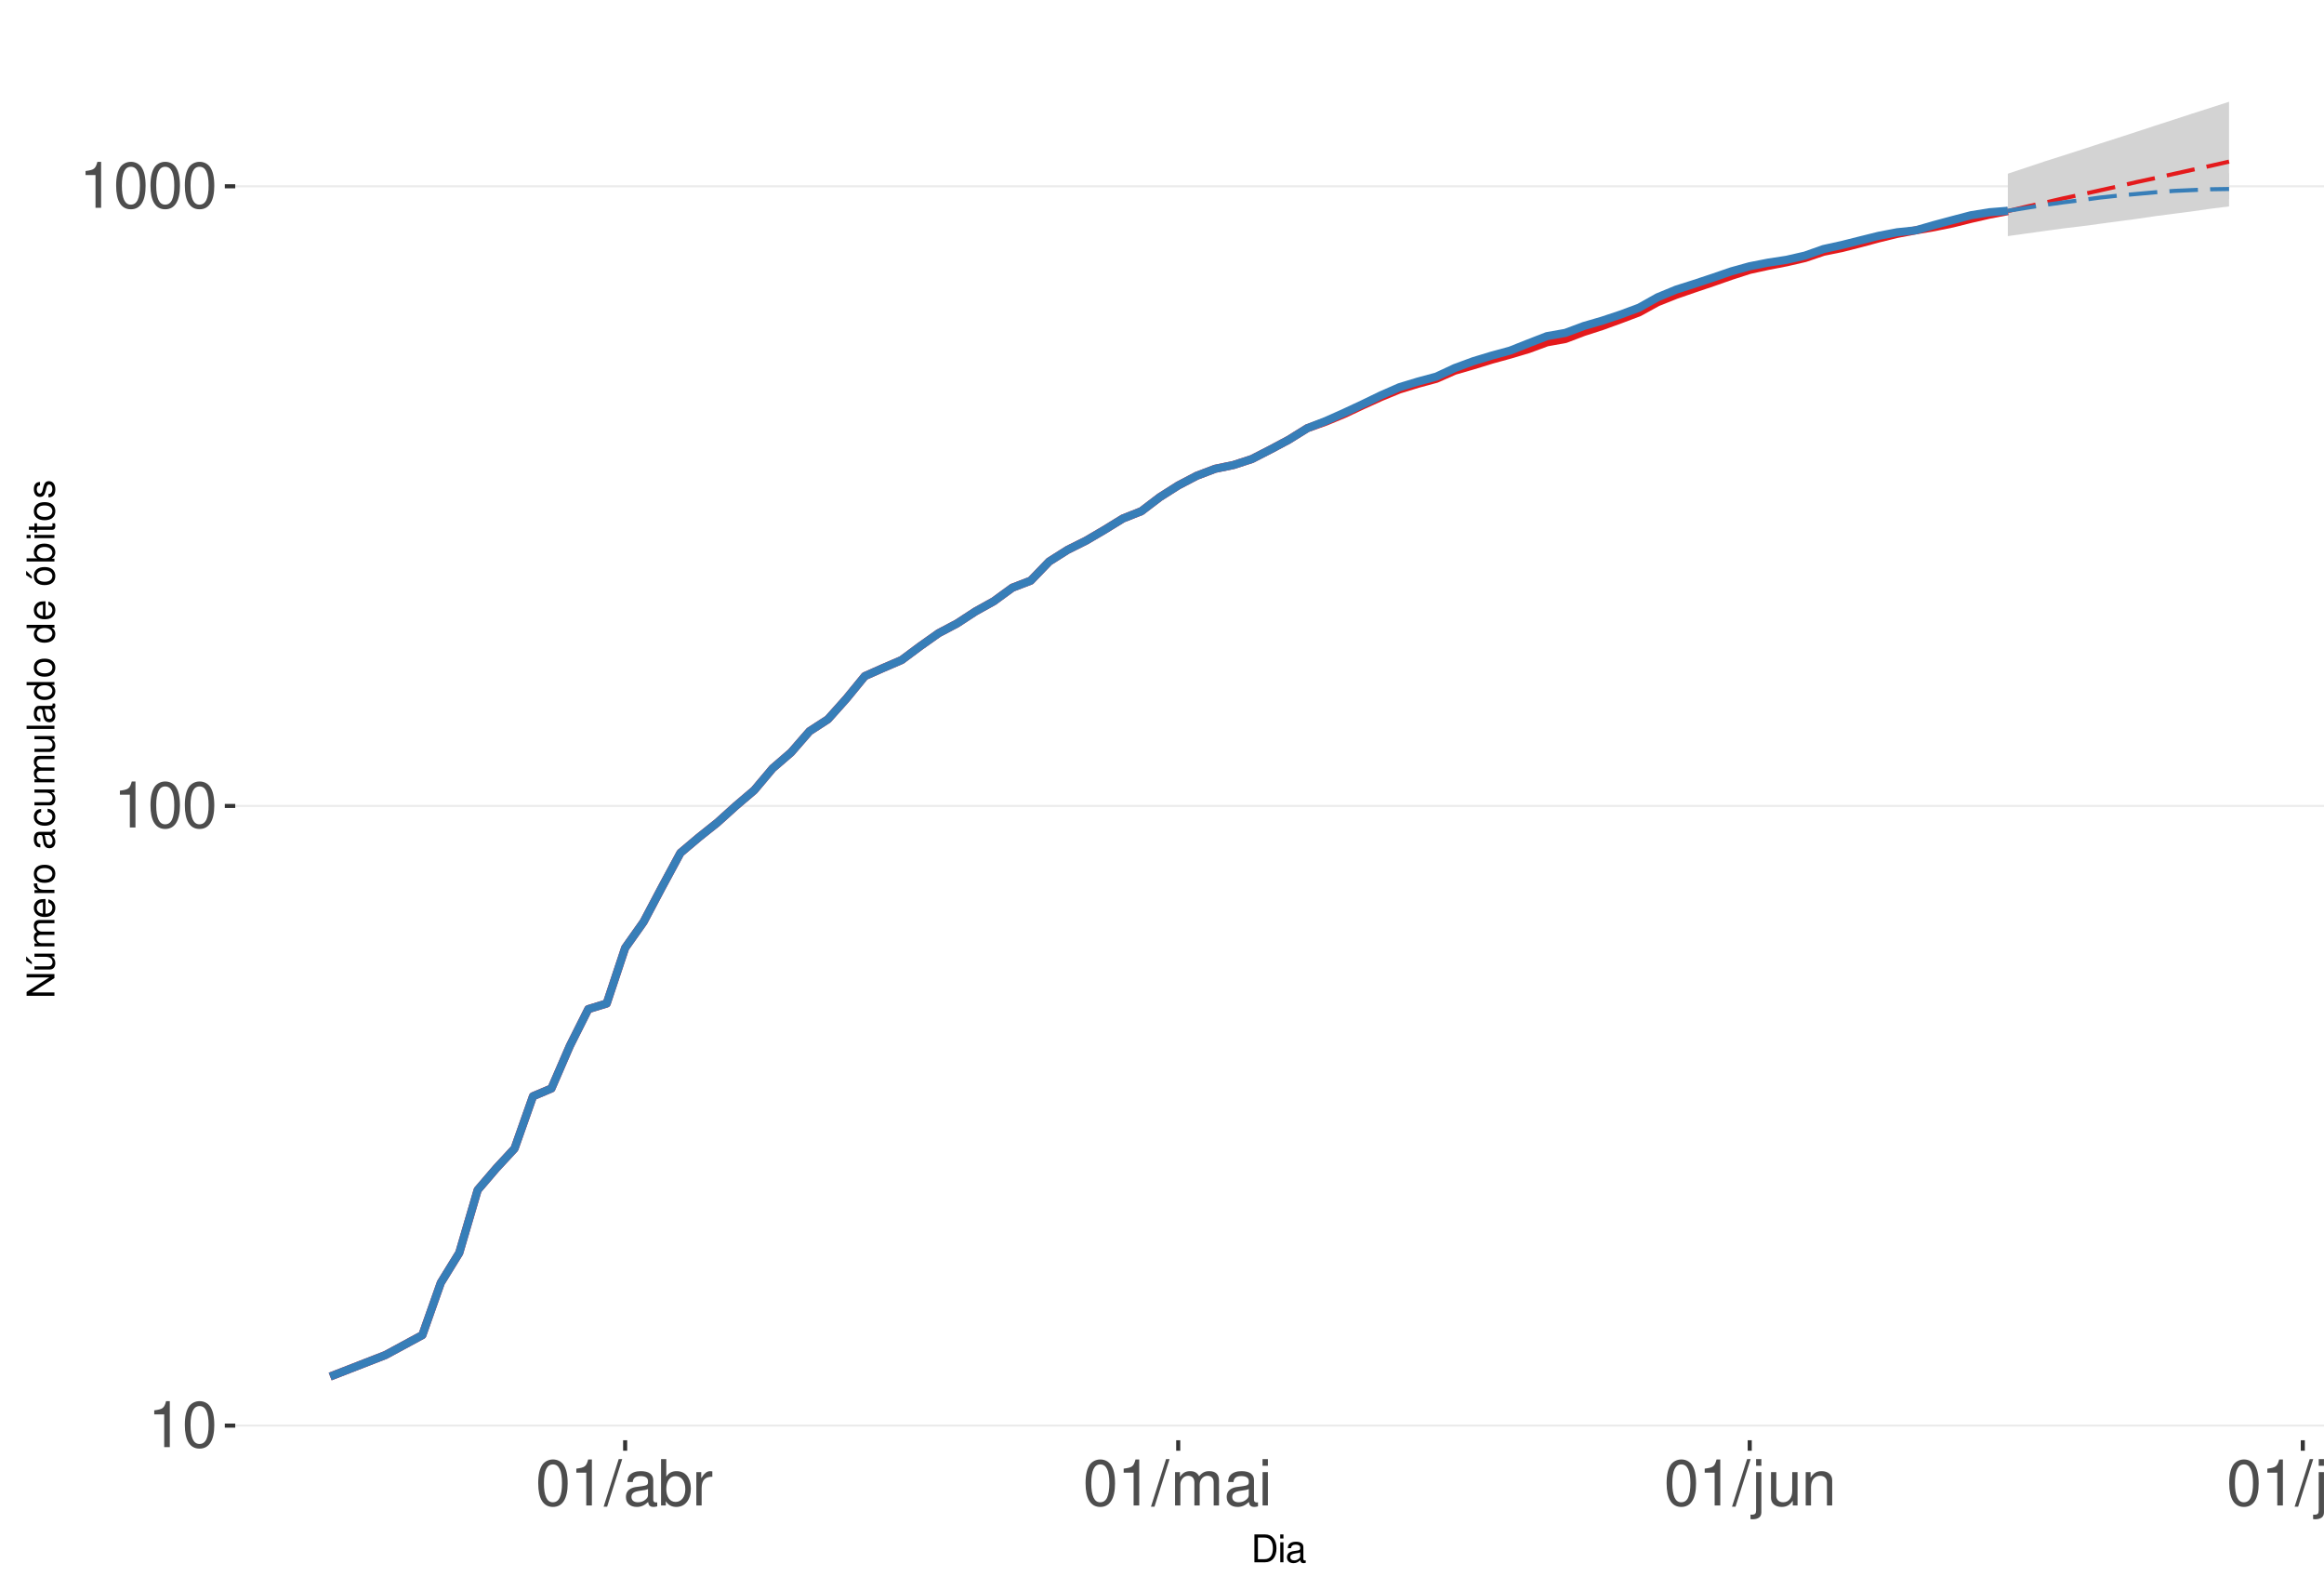
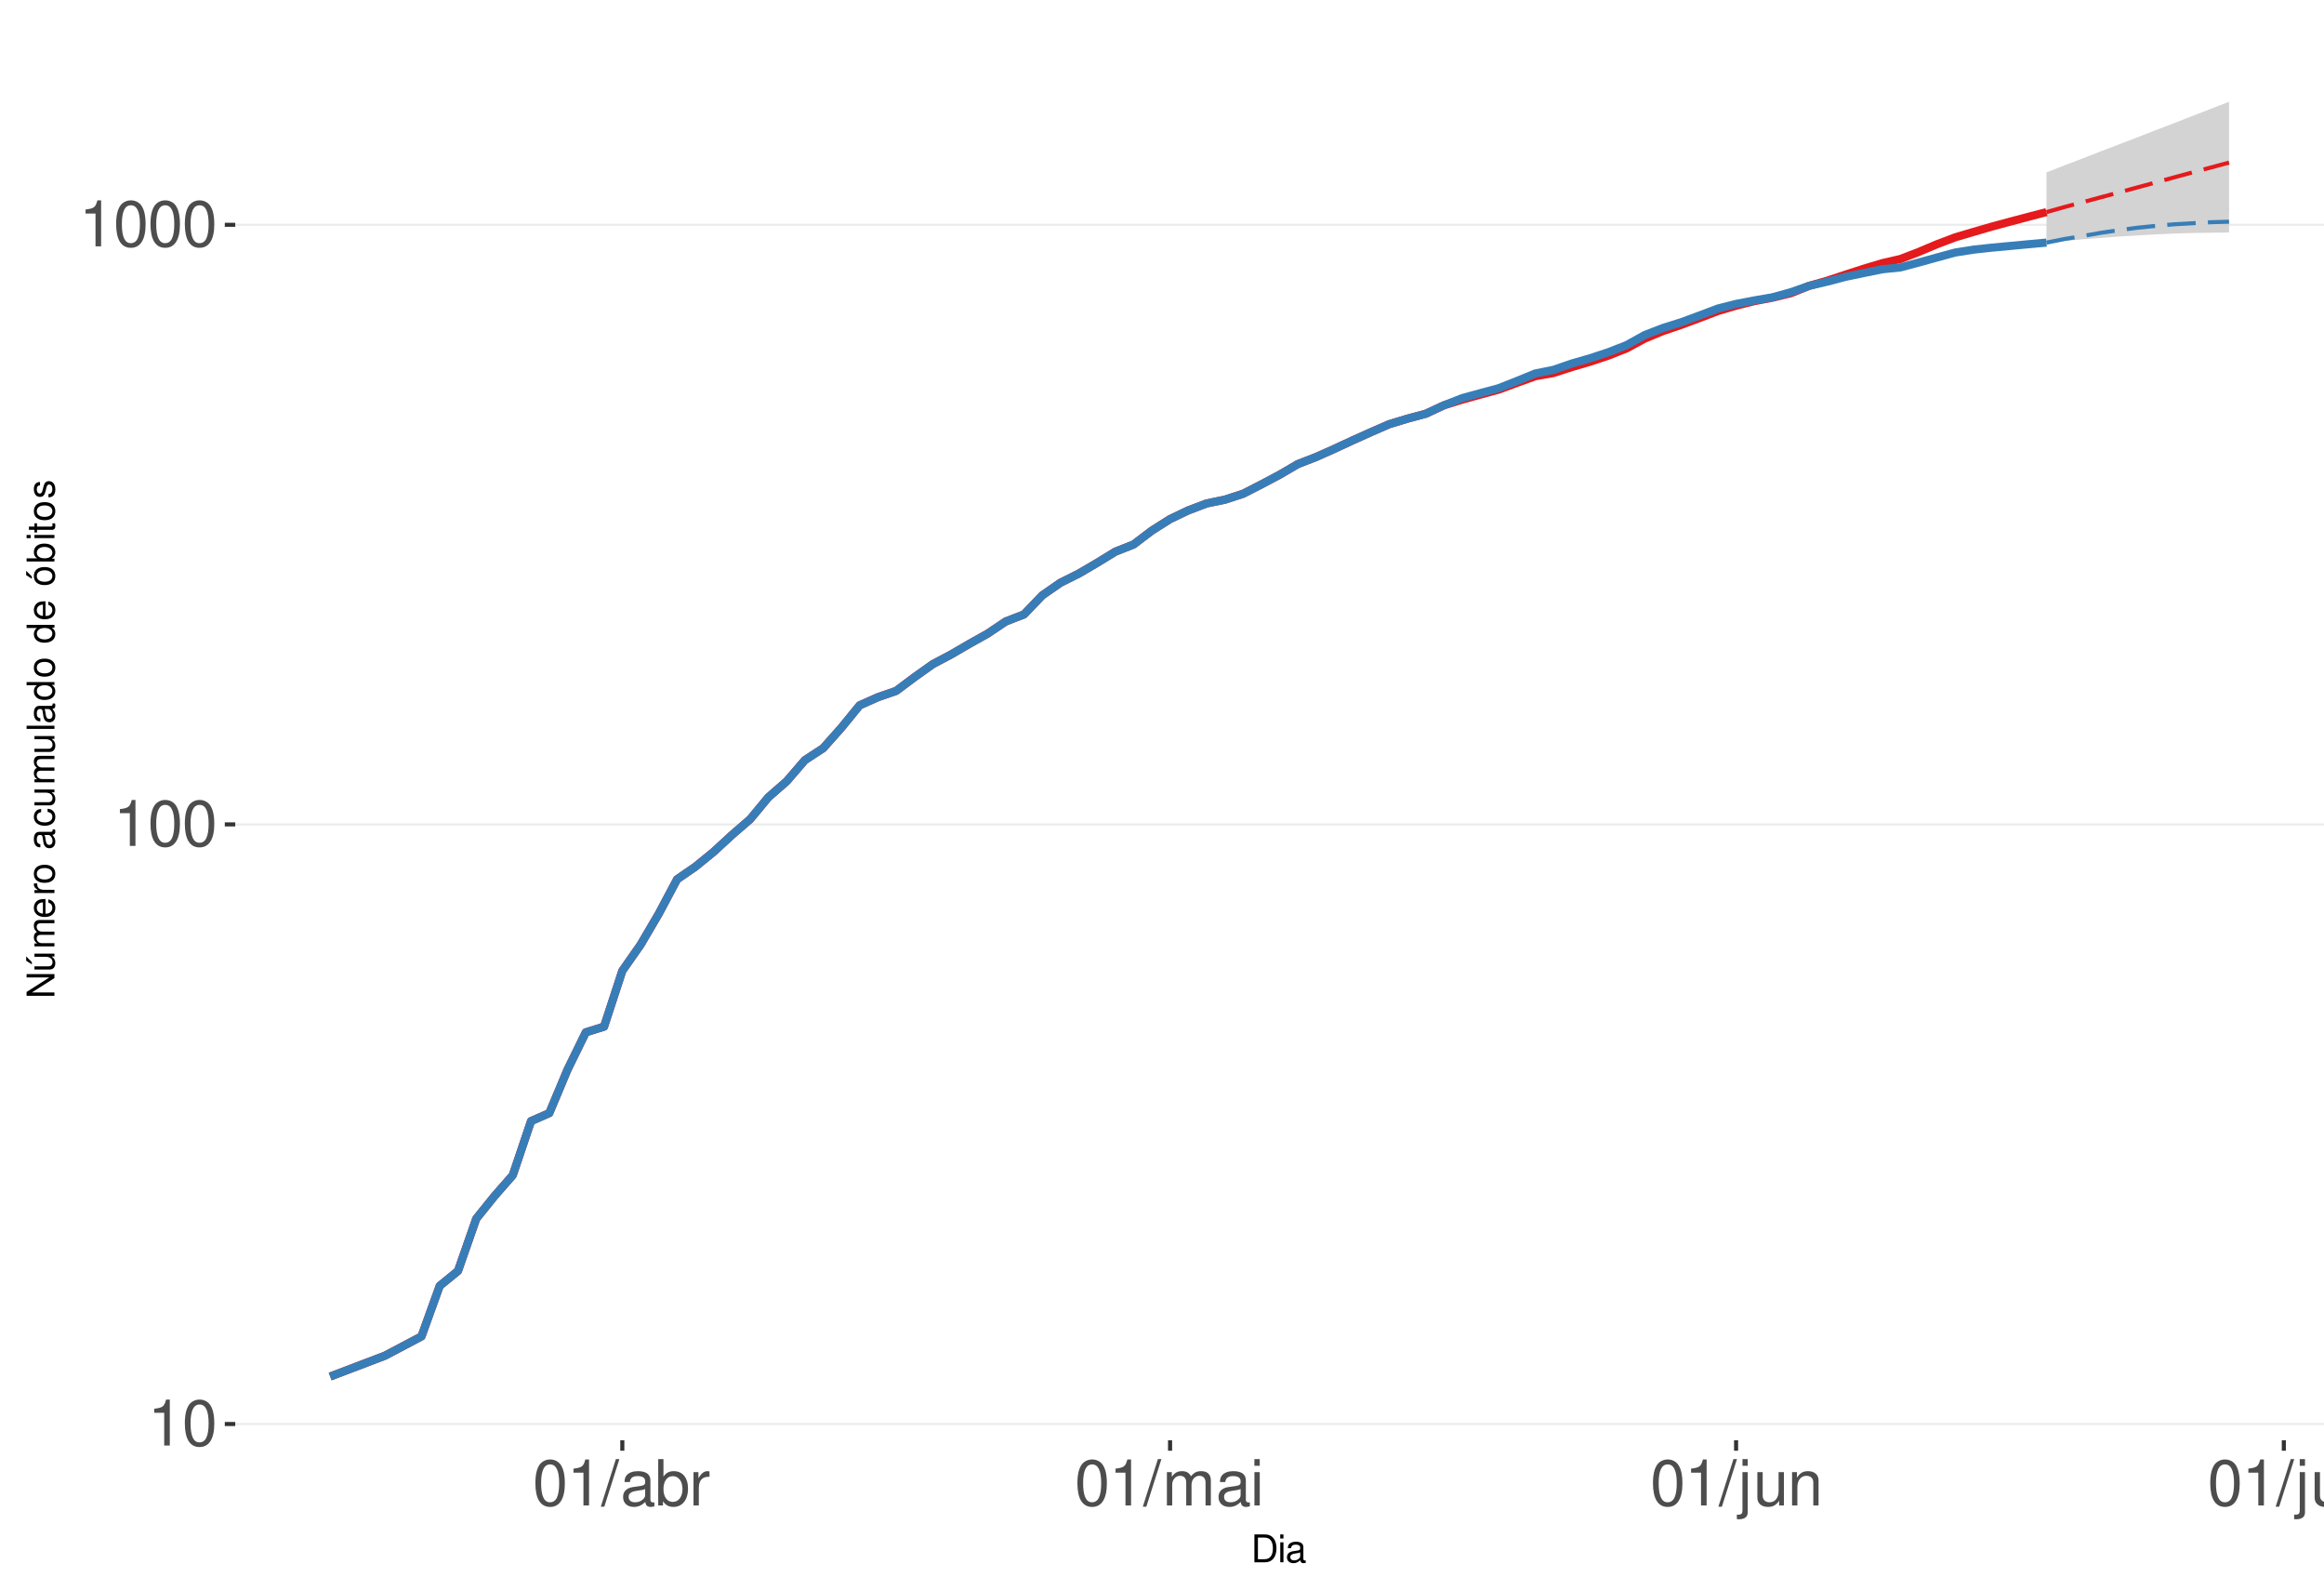
<svg xmlns="http://www.w3.org/2000/svg" xmlns:xlink="http://www.w3.org/1999/xlink" width="609pt" height="413pt" viewBox="0 0 609 413" version="1.1">
  <defs>
    <g>
      <symbol overflow="visible" id="glyph0-0">
        <path style="stroke:none;" d="" />
      </symbol>
      <symbol overflow="visible" id="glyph0-1">
        <path style="stroke:none;" d="M 4.312 -8.578 L 4.312 0 L 5.781 0 L 5.781 -12.047 L 4.812 -12.047 C 4.297 -10.188 3.969 -9.938 1.703 -9.641 L 1.703 -8.578 Z M 4.312 -8.578 " />
      </symbol>
      <symbol overflow="visible" id="glyph0-2">
        <path style="stroke:none;" d="M 4.578 -12.047 C 3.484 -12.047 2.484 -11.547 1.859 -10.734 C 1.094 -9.656 0.719 -8.062 0.719 -5.828 C 0.719 -1.766 2.047 0.391 4.578 0.391 C 7.078 0.391 8.438 -1.766 8.438 -5.734 C 8.438 -8.062 8.078 -9.625 7.297 -10.734 C 6.672 -11.562 5.703 -12.047 4.578 -12.047 Z M 4.578 -10.75 C 6.156 -10.75 6.953 -9.125 6.953 -5.859 C 6.953 -2.438 6.172 -0.828 4.547 -0.828 C 3 -0.828 2.219 -2.5 2.219 -5.812 C 2.219 -9.125 3 -10.75 4.578 -10.75 Z M 4.578 -10.75 " />
      </symbol>
      <symbol overflow="visible" id="glyph0-3">
        <path style="stroke:none;" d="M 3.812 -12.141 L -0.141 0.328 L 0.781 0.328 L 4.734 -12.141 Z M 3.812 -12.141 " />
      </symbol>
      <symbol overflow="visible" id="glyph0-4">
        <path style="stroke:none;" d="M 8.906 -0.812 C 8.766 -0.781 8.688 -0.781 8.609 -0.781 C 8.125 -0.781 7.859 -1.031 7.859 -1.469 L 7.859 -6.594 C 7.859 -8.141 6.734 -8.984 4.578 -8.984 C 3.297 -8.984 2.281 -8.609 1.688 -7.969 C 1.281 -7.516 1.109 -7.016 1.078 -6.141 L 2.484 -6.141 C 2.594 -7.219 3.234 -7.688 4.531 -7.688 C 5.797 -7.688 6.484 -7.234 6.484 -6.391 L 6.484 -6.031 C 6.469 -5.438 6.156 -5.219 5.031 -5.062 C 3.062 -4.812 2.766 -4.75 2.234 -4.531 C 1.219 -4.094 0.703 -3.328 0.703 -2.203 C 0.703 -0.609 1.797 0.391 3.562 0.391 C 4.656 0.391 5.547 0 6.531 -0.906 C 6.625 0 7.062 0.391 7.969 0.391 C 8.266 0.391 8.438 0.344 8.906 0.234 Z M 6.484 -2.75 C 6.484 -2.281 6.344 -2 5.922 -1.609 C 5.359 -1.094 4.688 -0.828 3.859 -0.828 C 2.781 -0.828 2.156 -1.344 2.156 -2.234 C 2.156 -3.141 2.75 -3.609 4.25 -3.828 C 5.734 -4.031 6.016 -4.094 6.484 -4.312 Z M 6.484 -2.75 " />
      </symbol>
      <symbol overflow="visible" id="glyph0-5">
        <path style="stroke:none;" d="M 0.906 -12.141 L 0.906 0 L 2.156 0 L 2.156 -1.109 C 2.812 -0.094 3.703 0.391 4.906 0.391 C 7.219 0.391 8.719 -1.5 8.719 -4.391 C 8.719 -7.234 7.297 -8.984 4.984 -8.984 C 3.781 -8.984 2.938 -8.531 2.281 -7.547 L 2.281 -12.141 Z M 4.719 -7.672 C 6.266 -7.672 7.266 -6.328 7.266 -4.25 C 7.266 -2.266 6.234 -0.922 4.719 -0.922 C 3.234 -0.922 2.281 -2.25 2.281 -4.297 C 2.281 -6.344 3.234 -7.672 4.719 -7.672 Z M 4.719 -7.672 " />
      </symbol>
      <symbol overflow="visible" id="glyph0-6">
        <path style="stroke:none;" d="M 1.156 -8.734 L 1.156 0 L 2.547 0 L 2.547 -4.531 C 2.562 -6.625 3.438 -7.562 5.344 -7.516 L 5.344 -8.922 C 5.109 -8.969 4.984 -8.984 4.812 -8.984 C 3.922 -8.984 3.234 -8.438 2.438 -7.141 L 2.438 -8.734 Z M 1.156 -8.734 " />
      </symbol>
      <symbol overflow="visible" id="glyph0-7">
        <path style="stroke:none;" d="M 1.172 -8.734 L 1.172 0 L 2.562 0 L 2.562 -5.484 C 2.562 -6.75 3.484 -7.766 4.609 -7.766 C 5.641 -7.766 6.234 -7.125 6.234 -6.016 L 6.234 0 L 7.625 0 L 7.625 -5.484 C 7.625 -6.75 8.547 -7.766 9.672 -7.766 C 10.688 -7.766 11.297 -7.109 11.297 -6.016 L 11.297 0 L 12.688 0 L 12.688 -6.547 C 12.688 -8.109 11.797 -8.984 10.156 -8.984 C 9 -8.984 8.297 -8.625 7.484 -7.641 C 6.969 -8.578 6.266 -8.984 5.125 -8.984 C 3.969 -8.984 3.188 -8.547 2.453 -7.5 L 2.453 -8.734 Z M 1.172 -8.734 " />
      </symbol>
      <symbol overflow="visible" id="glyph0-8">
        <path style="stroke:none;" d="M 2.5 -8.734 L 1.109 -8.734 L 1.109 0 L 2.5 0 Z M 2.5 -12.141 L 1.094 -12.141 L 1.094 -10.391 L 2.5 -10.391 Z M 2.5 -12.141 " />
      </symbol>
      <symbol overflow="visible" id="glyph0-9">
        <path style="stroke:none;" d="M 1.172 -8.734 L 1.172 1.266 C 1.172 2.125 0.906 2.422 0.031 2.422 C -0.062 2.422 -0.109 2.422 -0.297 2.406 L -0.297 3.578 C -0.141 3.609 -0.047 3.625 0.172 3.625 C 1.734 3.625 2.547 3.016 2.547 1.812 L 2.547 -8.734 Z M 2.547 -12.141 L 1.172 -12.141 L 1.172 -10.391 L 2.547 -10.391 Z M 2.547 -12.141 " />
      </symbol>
      <symbol overflow="visible" id="glyph0-10">
        <path style="stroke:none;" d="M 8.031 0 L 8.031 -8.734 L 6.641 -8.734 L 6.641 -3.781 C 6.641 -2 5.719 -0.828 4.266 -0.828 C 3.172 -0.828 2.469 -1.5 2.469 -2.547 L 2.469 -8.734 L 1.078 -8.734 L 1.078 -2 C 1.078 -0.547 2.172 0.391 3.859 0.391 C 5.141 0.391 5.969 -0.062 6.781 -1.219 L 6.781 0 Z M 8.031 0 " />
      </symbol>
      <symbol overflow="visible" id="glyph0-11">
        <path style="stroke:none;" d="M 1.172 -8.734 L 1.172 0 L 2.562 0 L 2.562 -4.812 C 2.562 -6.594 3.5 -7.766 4.938 -7.766 C 6.031 -7.766 6.734 -7.094 6.734 -6.047 L 6.734 0 L 8.109 0 L 8.109 -6.594 C 8.109 -8.047 7.031 -8.984 5.344 -8.984 C 4.047 -8.984 3.219 -8.484 2.453 -7.266 L 2.453 -8.734 Z M 1.172 -8.734 " />
      </symbol>
      <symbol overflow="visible" id="glyph0-12">
        <path style="stroke:none;" d="M 2.531 -12.141 L 1.125 -12.141 L 1.125 0 L 2.531 0 Z M 2.531 -12.141 " />
      </symbol>
      <symbol overflow="visible" id="glyph1-0">
        <path style="stroke:none;" d="" />
      </symbol>
      <symbol overflow="visible" id="glyph1-1">
        <path style="stroke:none;" d="M 0.891 0 L 3.703 0 C 5.547 0 6.672 -1.375 6.672 -3.656 C 6.672 -5.906 5.547 -7.297 3.703 -7.297 L 0.891 -7.297 Z M 1.812 -0.812 L 1.812 -6.469 L 3.547 -6.469 C 4.984 -6.469 5.734 -5.5 5.734 -3.641 C 5.734 -1.797 4.984 -0.812 3.547 -0.812 Z M 1.812 -0.812 " />
      </symbol>
      <symbol overflow="visible" id="glyph1-2">
        <path style="stroke:none;" d="M 1.5 -5.234 L 0.672 -5.234 L 0.672 0 L 1.5 0 Z M 1.5 -7.297 L 0.656 -7.297 L 0.656 -6.234 L 1.5 -6.234 Z M 1.5 -7.297 " />
      </symbol>
      <symbol overflow="visible" id="glyph1-3">
        <path style="stroke:none;" d="M 5.344 -0.484 C 5.266 -0.469 5.219 -0.469 5.172 -0.469 C 4.875 -0.469 4.719 -0.625 4.719 -0.875 L 4.719 -3.953 C 4.719 -4.891 4.047 -5.391 2.75 -5.391 C 1.984 -5.391 1.375 -5.172 1.016 -4.781 C 0.766 -4.516 0.672 -4.203 0.656 -3.688 L 1.484 -3.688 C 1.562 -4.328 1.938 -4.625 2.719 -4.625 C 3.484 -4.625 3.891 -4.344 3.891 -3.844 L 3.891 -3.625 C 3.875 -3.266 3.703 -3.125 3.016 -3.047 C 1.844 -2.891 1.656 -2.844 1.344 -2.719 C 0.734 -2.453 0.422 -2 0.422 -1.312 C 0.422 -0.375 1.078 0.234 2.141 0.234 C 2.797 0.234 3.328 0 3.922 -0.547 C 3.984 0 4.234 0.234 4.781 0.234 C 4.953 0.234 5.062 0.203 5.344 0.141 Z M 3.891 -1.656 C 3.891 -1.375 3.812 -1.203 3.562 -0.969 C 3.219 -0.656 2.812 -0.5 2.312 -0.5 C 1.672 -0.5 1.297 -0.812 1.297 -1.344 C 1.297 -1.891 1.656 -2.172 2.547 -2.297 C 3.438 -2.422 3.609 -2.453 3.891 -2.594 Z M 3.891 -1.656 " />
      </symbol>
      <symbol overflow="visible" id="glyph2-0">
        <path style="stroke:none;" d="" />
      </symbol>
      <symbol overflow="visible" id="glyph2-1">
        <path style="stroke:none;" d="M -7.297 -6.453 L -7.297 -5.578 L -1.328 -5.578 L -7.297 -1.766 L -7.297 -0.766 L 0 -0.766 L 0 -1.641 L -5.906 -1.641 L 0 -5.406 L 0 -6.453 Z M -7.297 -6.453 " />
      </symbol>
      <symbol overflow="visible" id="glyph2-2">
        <path style="stroke:none;" d="M 0 -4.812 L -5.234 -4.812 L -5.234 -3.984 L -2.266 -3.984 C -1.203 -3.984 -0.5 -3.438 -0.5 -2.562 C -0.5 -1.906 -0.906 -1.484 -1.531 -1.484 L -5.234 -1.484 L -5.234 -0.656 L -1.203 -0.656 C -0.328 -0.656 0.234 -1.297 0.234 -2.312 C 0.234 -3.094 -0.047 -3.578 -0.734 -4.062 L 0 -4.062 Z M -7.406 -2.953 L -5.922 -2 L -5.922 -2.594 L -7.406 -4.094 Z M -7.406 -2.953 " />
      </symbol>
      <symbol overflow="visible" id="glyph2-3">
        <path style="stroke:none;" d="M -5.234 -0.703 L 0 -0.703 L 0 -1.547 L -3.297 -1.547 C -4.047 -1.547 -4.656 -2.094 -4.656 -2.766 C -4.656 -3.391 -4.281 -3.734 -3.609 -3.734 L 0 -3.734 L 0 -4.578 L -3.297 -4.578 C -4.047 -4.578 -4.656 -5.125 -4.656 -5.812 C -4.656 -6.422 -4.266 -6.781 -3.609 -6.781 L 0 -6.781 L 0 -7.625 L -3.938 -7.625 C -4.875 -7.625 -5.391 -7.078 -5.391 -6.094 C -5.391 -5.406 -5.188 -4.984 -4.594 -4.484 C -5.156 -4.188 -5.391 -3.766 -5.391 -3.078 C -5.391 -2.375 -5.125 -1.906 -4.5 -1.469 L -5.234 -1.469 Z M -5.234 -0.703 " />
      </symbol>
      <symbol overflow="visible" id="glyph2-4">
        <path style="stroke:none;" d="M -2.344 -5.125 C -3.141 -5.125 -3.625 -5.062 -4.016 -4.922 C -4.875 -4.578 -5.391 -3.781 -5.391 -2.797 C -5.391 -1.344 -4.281 -0.406 -2.547 -0.406 C -0.812 -0.406 0.234 -1.297 0.234 -2.781 C 0.234 -3.984 -0.453 -4.812 -1.594 -5.016 L -1.594 -4.188 C -0.906 -3.953 -0.547 -3.484 -0.547 -2.812 C -0.547 -2.281 -0.781 -1.828 -1.219 -1.547 C -1.516 -1.344 -1.812 -1.281 -2.344 -1.266 Z M -3.016 -1.297 C -3.984 -1.359 -4.625 -1.953 -4.625 -2.797 C -4.625 -3.641 -3.953 -4.234 -3.016 -4.234 Z M -3.016 -1.297 " />
      </symbol>
      <symbol overflow="visible" id="glyph2-5">
        <path style="stroke:none;" d="M -5.234 -0.688 L 0 -0.688 L 0 -1.531 L -2.719 -1.531 C -3.984 -1.547 -4.547 -2.062 -4.516 -3.203 L -5.359 -3.203 C -5.375 -3.062 -5.391 -2.984 -5.391 -2.891 C -5.391 -2.344 -5.062 -1.938 -4.297 -1.453 L -5.234 -1.453 Z M -5.234 -0.688 " />
      </symbol>
      <symbol overflow="visible" id="glyph2-6">
        <path style="stroke:none;" d="M -5.391 -2.719 C -5.391 -1.234 -4.344 -0.359 -2.578 -0.359 C -0.812 -0.359 0.234 -1.234 0.234 -2.734 C 0.234 -4.203 -0.812 -5.094 -2.547 -5.094 C -4.359 -5.094 -5.391 -4.234 -5.391 -2.719 Z M -4.625 -2.734 C -4.625 -3.672 -3.844 -4.234 -2.547 -4.234 C -1.312 -4.234 -0.547 -3.656 -0.547 -2.734 C -0.547 -1.797 -1.312 -1.234 -2.578 -1.234 C -3.844 -1.234 -4.625 -1.797 -4.625 -2.734 Z M -4.625 -2.734 " />
      </symbol>
      <symbol overflow="visible" id="glyph2-7">
        <path style="stroke:none;" d="" />
      </symbol>
      <symbol overflow="visible" id="glyph2-8">
        <path style="stroke:none;" d="M -0.484 -5.344 C -0.469 -5.266 -0.469 -5.219 -0.469 -5.172 C -0.469 -4.875 -0.625 -4.719 -0.875 -4.719 L -3.953 -4.719 C -4.891 -4.719 -5.391 -4.047 -5.391 -2.75 C -5.391 -1.984 -5.172 -1.375 -4.781 -1.016 C -4.516 -0.766 -4.203 -0.672 -3.688 -0.656 L -3.688 -1.484 C -4.328 -1.562 -4.625 -1.938 -4.625 -2.719 C -4.625 -3.484 -4.344 -3.891 -3.844 -3.891 L -3.625 -3.891 C -3.266 -3.875 -3.125 -3.703 -3.047 -3.016 C -2.891 -1.844 -2.844 -1.656 -2.719 -1.344 C -2.453 -0.734 -2 -0.422 -1.312 -0.422 C -0.375 -0.422 0.234 -1.078 0.234 -2.141 C 0.234 -2.797 0 -3.328 -0.547 -3.922 C 0 -3.984 0.234 -4.234 0.234 -4.781 C 0.234 -4.953 0.203 -5.062 0.141 -5.344 Z M -1.656 -3.891 C -1.375 -3.891 -1.203 -3.812 -0.969 -3.562 C -0.656 -3.219 -0.5 -2.812 -0.5 -2.312 C -0.5 -1.672 -0.812 -1.297 -1.344 -1.297 C -1.891 -1.297 -2.172 -1.656 -2.297 -2.547 C -2.422 -3.438 -2.453 -3.609 -2.594 -3.891 Z M -1.656 -3.891 " />
      </symbol>
      <symbol overflow="visible" id="glyph2-9">
        <path style="stroke:none;" d="M -3.484 -4.703 C -3.984 -4.672 -4.312 -4.562 -4.609 -4.359 C -5.094 -4 -5.391 -3.375 -5.391 -2.641 C -5.391 -1.219 -4.266 -0.312 -2.531 -0.312 C -0.844 -0.312 0.234 -1.203 0.234 -2.625 C 0.234 -3.875 -0.516 -4.672 -1.797 -4.766 L -1.797 -3.938 C -0.953 -3.797 -0.547 -3.359 -0.547 -2.656 C -0.547 -1.734 -1.297 -1.188 -2.531 -1.188 C -3.844 -1.188 -4.625 -1.719 -4.625 -2.625 C -4.625 -3.328 -4.203 -3.766 -3.484 -3.875 Z M -3.484 -4.703 " />
      </symbol>
      <symbol overflow="visible" id="glyph2-10">
        <path style="stroke:none;" d="M 0 -4.812 L -5.234 -4.812 L -5.234 -3.984 L -2.266 -3.984 C -1.203 -3.984 -0.5 -3.438 -0.5 -2.562 C -0.5 -1.906 -0.906 -1.484 -1.531 -1.484 L -5.234 -1.484 L -5.234 -0.656 L -1.203 -0.656 C -0.328 -0.656 0.234 -1.297 0.234 -2.312 C 0.234 -3.094 -0.047 -3.578 -0.734 -4.062 L 0 -4.062 Z M 0 -4.812 " />
      </symbol>
      <symbol overflow="visible" id="glyph2-11">
        <path style="stroke:none;" d="M -7.297 -1.516 L -7.297 -0.688 L 0 -0.688 L 0 -1.516 Z M -7.297 -1.516 " />
      </symbol>
      <symbol overflow="visible" id="glyph2-12">
        <path style="stroke:none;" d="M -7.297 -4.953 L -7.297 -4.125 L -4.578 -4.125 C -5.109 -3.766 -5.391 -3.203 -5.391 -2.516 C -5.391 -1.156 -4.297 -0.266 -2.625 -0.266 C -0.859 -0.266 0.234 -1.125 0.234 -2.547 C 0.234 -3.266 -0.047 -3.766 -0.688 -4.203 L 0 -4.203 L 0 -4.953 Z M -4.609 -2.656 C -4.609 -3.547 -3.812 -4.125 -2.562 -4.125 C -1.344 -4.125 -0.547 -3.547 -0.547 -2.656 C -0.547 -1.734 -1.359 -1.125 -2.578 -1.125 C -3.797 -1.125 -4.609 -1.734 -4.609 -2.656 Z M -4.609 -2.656 " />
      </symbol>
      <symbol overflow="visible" id="glyph2-13">
        <path style="stroke:none;" d="M -5.391 -2.719 C -5.391 -1.234 -4.344 -0.359 -2.578 -0.359 C -0.812 -0.359 0.234 -1.234 0.234 -2.734 C 0.234 -4.203 -0.812 -5.094 -2.547 -5.094 C -4.359 -5.094 -5.391 -4.234 -5.391 -2.719 Z M -4.625 -2.734 C -4.625 -3.672 -3.844 -4.234 -2.547 -4.234 C -1.312 -4.234 -0.547 -3.656 -0.547 -2.734 C -0.547 -1.797 -1.312 -1.234 -2.578 -1.234 C -3.844 -1.234 -4.625 -1.797 -4.625 -2.734 Z M -7.406 -2.984 L -5.922 -2.016 L -5.922 -2.625 L -7.406 -4.109 Z M -7.406 -2.984 " />
      </symbol>
      <symbol overflow="visible" id="glyph2-14">
        <path style="stroke:none;" d="M -7.297 -0.547 L 0 -0.547 L 0 -1.297 L -0.672 -1.297 C -0.062 -1.688 0.234 -2.219 0.234 -2.953 C 0.234 -4.328 -0.906 -5.234 -2.641 -5.234 C -4.344 -5.234 -5.391 -4.375 -5.391 -2.984 C -5.391 -2.266 -5.125 -1.766 -4.531 -1.375 L -7.297 -1.375 Z M -4.609 -2.828 C -4.609 -3.766 -3.797 -4.359 -2.547 -4.359 C -1.359 -4.359 -0.547 -3.734 -0.547 -2.828 C -0.547 -1.938 -1.344 -1.375 -2.578 -1.375 C -3.812 -1.375 -4.609 -1.938 -4.609 -2.828 Z M -4.609 -2.828 " />
      </symbol>
      <symbol overflow="visible" id="glyph2-15">
        <path style="stroke:none;" d="M -5.234 -1.5 L -5.234 -0.672 L 0 -0.672 L 0 -1.5 Z M -7.297 -1.5 L -7.297 -0.656 L -6.234 -0.656 L -6.234 -1.5 Z M -7.297 -1.5 " />
      </symbol>
      <symbol overflow="visible" id="glyph2-16">
        <path style="stroke:none;" d="M -5.234 -2.547 L -5.234 -1.688 L -6.688 -1.688 L -6.688 -0.844 L -5.234 -0.844 L -5.234 -0.141 L -4.562 -0.141 L -4.562 -0.844 L -0.594 -0.844 C -0.062 -0.844 0.234 -1.203 0.234 -1.859 C 0.234 -2.078 0.203 -2.266 0.156 -2.547 L -0.547 -2.547 C -0.516 -2.422 -0.5 -2.312 -0.5 -2.141 C -0.5 -1.781 -0.594 -1.688 -0.969 -1.688 L -4.562 -1.688 L -4.562 -2.547 Z M -5.234 -2.547 " />
      </symbol>
      <symbol overflow="visible" id="glyph2-17">
        <path style="stroke:none;" d="M -3.781 -4.375 C -4.812 -4.375 -5.391 -3.688 -5.391 -2.484 C -5.391 -1.266 -4.766 -0.469 -3.797 -0.469 C -2.969 -0.469 -2.578 -0.891 -2.281 -2.125 L -2.094 -2.906 C -1.953 -3.484 -1.734 -3.719 -1.375 -3.719 C -0.875 -3.719 -0.547 -3.234 -0.547 -2.5 C -0.547 -2.047 -0.672 -1.672 -0.891 -1.453 C -1.047 -1.328 -1.188 -1.266 -1.562 -1.219 L -1.562 -0.344 C -0.344 -0.375 0.234 -1.062 0.234 -2.438 C 0.234 -3.75 -0.422 -4.594 -1.438 -4.594 C -2.203 -4.594 -2.641 -4.156 -2.891 -3.109 L -3.078 -2.312 C -3.234 -1.625 -3.453 -1.344 -3.828 -1.344 C -4.312 -1.344 -4.625 -1.766 -4.625 -2.453 C -4.625 -3.125 -4.328 -3.484 -3.781 -3.5 Z M -3.781 -4.375 " />
      </symbol>
    </g>
    <clipPath id="clip1">
      <path d="M 61.645 9.961 L 609 9.961 L 609 377.328 L 61.645 377.328 Z M 61.645 9.961 " />
    </clipPath>
    <clipPath id="clip2">
-       <path d="M 61.645 373 L 609 373 L 609 374 L 61.645 374 Z M 61.645 373 " />
+       <path d="M 61.645 372 L 609 372 L 609 374 L 61.645 374 Z M 61.645 372 " />
    </clipPath>
    <clipPath id="clip3">
-       <path d="M 61.645 210 L 609 210 L 609 212 L 61.645 212 Z M 61.645 210 " />
+       <path d="M 61.645 215 L 609 215 L 609 217 L 61.645 217 Z M 61.645 215 " />
    </clipPath>
    <clipPath id="clip4">
-       <path d="M 61.645 48 L 609 48 L 609 50 L 61.645 50 Z M 61.645 48 " />
+       <path d="M 61.645 58 L 609 58 L 609 60 L 61.645 60 Z M 61.645 58 " />
    </clipPath>
  </defs>
  <g id="surface328">
    <rect x="0" y="0" width="609" height="413" style="fill:rgb(100%,100%,100%);fill-opacity:1;stroke:none;" />
    <rect x="0" y="0" width="609" height="413" style="fill:rgb(100%,100%,100%);fill-opacity:1;stroke:none;" />
    <path style="fill:none;stroke-width:1.067;stroke-linecap:round;stroke-linejoin:round;stroke:rgb(100%,100%,100%);stroke-opacity:1;stroke-miterlimit:10;" d="M 0 413 L 609 413 L 609 0 L 0 0 Z M 0 413 " />
    <g clip-path="url(#clip1)" clip-rule="nonzero">
      <path style=" stroke:none;fill-rule:nonzero;fill:rgb(100%,100%,100%);fill-opacity:1;" d="M 61.645 377.328 L 609 377.328 L 609 9.961 L 61.645 9.961 Z M 61.645 377.328 " />
    </g>
    <g clip-path="url(#clip2)" clip-rule="nonzero">
-       <path style="fill:none;stroke-width:0.533;stroke-linecap:butt;stroke-linejoin:round;stroke:rgb(92.157%,92.157%,92.157%);stroke-opacity:1;stroke-miterlimit:10;" d="M 61.645 373.484 L 609 373.484 " />
+       <path style="fill:none;stroke-width:0.533;stroke-linecap:butt;stroke-linejoin:round;stroke:rgb(92.157%,92.157%,92.157%);stroke-opacity:1;stroke-miterlimit:10;" d="M 61.645 373.07 L 609 373.07 " />
    </g>
    <g clip-path="url(#clip3)" clip-rule="nonzero">
-       <path style="fill:none;stroke-width:0.533;stroke-linecap:butt;stroke-linejoin:round;stroke:rgb(92.157%,92.157%,92.157%);stroke-opacity:1;stroke-miterlimit:10;" d="M 61.645 211.145 L 609 211.145 " />
+       <path style="fill:none;stroke-width:0.533;stroke-linecap:butt;stroke-linejoin:round;stroke:rgb(92.157%,92.157%,92.157%);stroke-opacity:1;stroke-miterlimit:10;" d="M 61.645 215.98 L 609 215.98 " />
    </g>
    <g clip-path="url(#clip4)" clip-rule="nonzero">
-       <path style="fill:none;stroke-width:0.533;stroke-linecap:butt;stroke-linejoin:round;stroke:rgb(92.157%,92.157%,92.157%);stroke-opacity:1;stroke-miterlimit:10;" d="M 61.645 48.805 L 609 48.805 " />
-     </g>
-     <path style=" stroke:none;fill-rule:nonzero;fill:rgb(82.745%,82.745%,82.745%);fill-opacity:1;" d="M 526.148 45.5 L 530.98 43.902 L 535.809 42.277 L 540.641 40.75 L 545.473 39.195 L 550.305 37.613 L 555.133 36.066 L 559.965 34.496 L 564.797 32.902 L 569.629 31.344 L 574.457 29.766 L 579.289 28.223 L 584.121 26.66 L 584.121 54.074 L 579.289 54.684 L 574.457 55.375 L 569.629 56 L 564.797 56.625 L 559.965 57.34 L 555.133 57.977 L 550.305 58.625 L 545.473 59.273 L 540.641 59.848 L 535.809 60.512 L 530.98 61.18 L 526.148 61.855 Z M 526.148 45.5 " />
-     <path style=" stroke:none;fill-rule:nonzero;fill:rgb(82.745%,82.745%,82.745%);fill-opacity:1;" d="M 526.148 55.223 L 530.98 53.844 L 535.809 52.57 L 540.641 51.391 L 545.473 50.301 L 550.305 49.23 L 555.133 48.312 L 559.965 47.547 L 564.797 46.859 L 569.629 46.312 L 574.457 45.836 L 579.289 45.5 L 584.121 45.363 L 584.121 52.199 L 574.457 52.348 L 569.629 52.496 L 564.797 52.645 L 559.965 52.867 L 555.133 53.094 L 550.305 53.395 L 545.473 53.695 L 535.809 54.453 L 530.98 54.836 Z M 526.148 55.223 " />
-     <path style="fill:none;stroke-width:2.134;stroke-linecap:butt;stroke-linejoin:round;stroke:rgb(89.412%,10.196%,10.98%);stroke-opacity:1;stroke-miterlimit:10;" d="M 86.523 360.629 L 101.02 354.988 L 110.68 349.762 L 115.512 336.074 L 120.344 328.23 L 125.172 311.762 L 130.004 306.117 L 134.836 300.895 L 139.668 287.203 L 144.496 285.16 L 149.328 274.004 L 154.16 264.375 L 158.988 262.891 L 163.82 248.344 L 168.652 241.516 L 173.484 232.375 L 178.312 223.438 L 183.145 219.359 L 187.977 215.508 L 192.809 211.145 L 197.637 207.035 L 202.469 201.293 L 207.301 197.125 L 212.133 191.57 L 216.961 188.438 L 221.793 183.031 L 226.625 177.133 L 231.457 174.988 L 236.285 172.91 L 241.117 169.312 L 245.949 165.891 L 250.781 163.34 L 255.609 160.191 L 260.441 157.504 L 265.273 153.973 L 270.105 152.117 L 274.934 147.109 L 279.766 144.051 L 284.598 141.641 L 289.43 138.805 L 294.258 135.836 L 299.09 133.926 L 303.922 130.25 L 308.75 127.184 L 313.582 124.656 L 318.414 122.82 L 323.246 121.82 L 328.074 120.25 L 332.906 117.77 L 337.738 115.191 L 342.57 112.184 L 347.398 110.473 L 352.23 108.473 L 357.062 106.207 L 361.895 104.016 L 366.723 102.035 L 371.555 100.551 L 376.387 99.242 L 381.219 97.113 L 386.047 95.727 L 390.879 94.234 L 395.711 92.902 L 400.543 91.469 L 405.371 89.684 L 410.203 88.809 L 415.035 86.969 L 419.867 85.41 L 424.695 83.656 L 429.527 81.828 L 434.359 79.176 L 439.191 77.25 L 444.02 75.582 L 448.852 73.953 L 453.684 72.262 L 458.512 70.703 L 463.344 69.652 L 468.176 68.711 L 473.008 67.598 L 477.836 65.961 L 482.668 64.98 L 487.5 63.75 L 492.332 62.453 L 497.16 61.266 L 501.992 60.348 L 506.824 59.52 L 511.656 58.543 L 516.484 57.34 L 521.316 56.234 L 526.148 55.301 " />
-     <path style="fill:none;stroke-width:1.067;stroke-linecap:butt;stroke-linejoin:round;stroke:rgb(89.412%,10.196%,10.98%);stroke-opacity:1;stroke-dasharray:7.469,3.201;stroke-miterlimit:10;" d="M 526.148 55.301 L 530.98 54.148 L 535.809 53.094 L 540.641 51.977 L 545.473 50.953 L 550.305 49.871 L 555.133 48.805 L 559.965 47.688 L 564.797 46.652 L 569.629 45.566 L 574.457 44.496 L 579.289 43.445 L 584.121 42.344 " />
-     <path style="fill:none;stroke-width:2.134;stroke-linecap:butt;stroke-linejoin:round;stroke:rgb(21.569%,49.412%,72.157%);stroke-opacity:1;stroke-miterlimit:10;" d="M 86.523 360.629 L 101.02 354.988 L 110.68 349.762 L 115.512 336.074 L 120.344 328.23 L 125.172 311.762 L 130.004 306.117 L 134.836 300.895 L 139.668 287.203 L 144.496 285.16 L 149.328 274.004 L 154.16 264.375 L 158.988 262.891 L 163.82 248.344 L 168.652 241.516 L 173.484 232.375 L 178.312 223.438 L 183.145 219.359 L 187.977 215.508 L 192.809 211.145 L 197.637 207.035 L 202.469 201.293 L 207.301 197.125 L 212.133 191.57 L 216.961 188.438 L 221.793 183.031 L 226.625 177.133 L 231.457 174.988 L 236.285 172.91 L 241.117 169.312 L 245.949 165.891 L 250.781 163.34 L 255.609 160.191 L 260.441 157.504 L 265.273 153.973 L 270.105 152.117 L 274.934 147.109 L 279.766 144.051 L 284.598 141.641 L 289.43 138.805 L 294.258 135.836 L 299.09 133.926 L 303.922 130.25 L 308.75 127.184 L 313.582 124.656 L 318.414 122.82 L 323.246 121.82 L 328.074 120.25 L 332.906 117.77 L 337.738 115.191 L 342.57 112.184 L 347.398 110.305 L 352.23 108.145 L 357.062 105.891 L 361.895 103.551 L 366.723 101.438 L 371.555 99.969 L 376.387 98.668 L 381.219 96.418 L 386.047 94.637 L 390.879 93.168 L 395.711 91.855 L 400.543 89.938 L 405.371 88.066 L 410.203 87.211 L 415.035 85.41 L 419.867 84 L 424.695 82.395 L 429.527 80.602 L 434.359 77.887 L 439.191 75.891 L 444.02 74.355 L 448.852 72.754 L 453.684 71.09 L 458.512 69.75 L 463.344 68.805 L 468.176 68.062 L 473.008 66.957 L 477.836 65.246 L 482.668 64.184 L 487.5 62.969 L 492.332 61.773 L 497.16 60.848 L 501.992 60.348 L 506.824 58.949 L 511.656 57.656 L 516.484 56.391 L 521.316 55.609 L 526.148 55.223 " />
-     <path style="fill:none;stroke-width:1.067;stroke-linecap:butt;stroke-linejoin:round;stroke:rgb(21.569%,49.412%,72.157%);stroke-opacity:1;stroke-dasharray:7.469,3.201;stroke-miterlimit:10;" d="M 526.148 55.223 L 530.98 54.453 L 535.809 53.695 L 540.641 53.016 L 545.473 52.422 L 550.305 51.758 L 555.133 51.242 L 564.797 50.375 L 569.629 50.016 L 574.457 49.801 L 579.289 49.586 L 584.121 49.512 " />
-     <g style="fill:rgb(30.196%,30.196%,30.196%);fill-opacity:1;">
-       <use xlink:href="#glyph0-1" x="38.715" y="379.122" />
-       <use xlink:href="#glyph0-2" x="47.715" y="379.122" />
-     </g>
-     <g style="fill:rgb(30.196%,30.196%,30.196%);fill-opacity:1;">
-       <use xlink:href="#glyph0-1" x="29.715" y="216.782" />
-       <use xlink:href="#glyph0-2" x="38.715" y="216.782" />
-       <use xlink:href="#glyph0-2" x="47.715" y="216.782" />
-     </g>
-     <g style="fill:rgb(30.196%,30.196%,30.196%);fill-opacity:1;">
-       <use xlink:href="#glyph0-1" x="20.715" y="54.442" />
-       <use xlink:href="#glyph0-2" x="29.715" y="54.442" />
-       <use xlink:href="#glyph0-2" x="38.715" y="54.442" />
-       <use xlink:href="#glyph0-2" x="47.715" y="54.442" />
-     </g>
-     <path style="fill:none;stroke-width:1.067;stroke-linecap:butt;stroke-linejoin:round;stroke:rgb(20%,20%,20%);stroke-opacity:1;stroke-miterlimit:10;" d="M 58.906 373.484 L 61.645 373.484 " />
-     <path style="fill:none;stroke-width:1.067;stroke-linecap:butt;stroke-linejoin:round;stroke:rgb(20%,20%,20%);stroke-opacity:1;stroke-miterlimit:10;" d="M 58.906 211.145 L 61.645 211.145 " />
-     <path style="fill:none;stroke-width:1.067;stroke-linecap:butt;stroke-linejoin:round;stroke:rgb(20%,20%,20%);stroke-opacity:1;stroke-miterlimit:10;" d="M 58.906 48.805 L 61.645 48.805 " />
-     <path style="fill:none;stroke-width:1.067;stroke-linecap:butt;stroke-linejoin:round;stroke:rgb(20%,20%,20%);stroke-opacity:1;stroke-miterlimit:10;" d="M 163.82 380.07 L 163.82 377.328 " />
-     <path style="fill:none;stroke-width:1.067;stroke-linecap:butt;stroke-linejoin:round;stroke:rgb(20%,20%,20%);stroke-opacity:1;stroke-miterlimit:10;" d="M 308.75 380.07 L 308.75 377.328 " />
-     <path style="fill:none;stroke-width:1.067;stroke-linecap:butt;stroke-linejoin:round;stroke:rgb(20%,20%,20%);stroke-opacity:1;stroke-miterlimit:10;" d="M 458.512 380.07 L 458.512 377.328 " />
-     <path style="fill:none;stroke-width:1.067;stroke-linecap:butt;stroke-linejoin:round;stroke:rgb(20%,20%,20%);stroke-opacity:1;stroke-miterlimit:10;" d="M 603.445 380.07 L 603.445 377.328 " />
-     <g style="fill:rgb(30.196%,30.196%,30.196%);fill-opacity:1;">
-       <use xlink:href="#glyph0-2" x="140.32" y="394.399" />
-       <use xlink:href="#glyph0-1" x="149.32" y="394.399" />
-       <use xlink:href="#glyph0-3" x="158.32" y="394.399" />
-       <use xlink:href="#glyph0-4" x="163.32" y="394.399" />
-       <use xlink:href="#glyph0-5" x="172.32" y="394.399" />
-       <use xlink:href="#glyph0-6" x="181.32" y="394.399" />
-     </g>
-     <g style="fill:rgb(30.196%,30.196%,30.196%);fill-opacity:1;">
-       <use xlink:href="#glyph0-2" x="283.75" y="394.399" />
-       <use xlink:href="#glyph0-1" x="292.75" y="394.399" />
-       <use xlink:href="#glyph0-3" x="301.75" y="394.399" />
-       <use xlink:href="#glyph0-7" x="306.75" y="394.399" />
-       <use xlink:href="#glyph0-4" x="320.75" y="394.399" />
-       <use xlink:href="#glyph0-8" x="329.75" y="394.399" />
-     </g>
-     <g style="fill:rgb(30.196%,30.196%,30.196%);fill-opacity:1;">
-       <use xlink:href="#glyph0-2" x="436.012" y="394.399" />
-       <use xlink:href="#glyph0-1" x="445.012" y="394.399" />
-       <use xlink:href="#glyph0-3" x="454.012" y="394.399" />
-       <use xlink:href="#glyph0-9" x="459.012" y="394.399" />
-       <use xlink:href="#glyph0-10" x="463.012" y="394.399" />
-       <use xlink:href="#glyph0-11" x="472.012" y="394.399" />
-     </g>
-     <g style="fill:rgb(30.196%,30.196%,30.196%);fill-opacity:1;">
-       <use xlink:href="#glyph0-2" x="583.445" y="394.399" />
-       <use xlink:href="#glyph0-1" x="592.445" y="394.399" />
-       <use xlink:href="#glyph0-3" x="601.445" y="394.399" />
-       <use xlink:href="#glyph0-9" x="606.445" y="394.399" />
-       <use xlink:href="#glyph0-10" x="610.445" y="394.399" />
-       <use xlink:href="#glyph0-12" x="619.445" y="394.399" />
+       <path style="fill:none;stroke-width:0.533;stroke-linecap:butt;stroke-linejoin:round;stroke:rgb(92.157%,92.157%,92.157%);stroke-opacity:1;stroke-miterlimit:10;" d="M 61.645 58.895 L 609 58.895 " />
+     </g>
+     <path style=" stroke:none;fill-rule:nonzero;fill:rgb(82.745%,82.745%,82.745%);fill-opacity:1;" d="M 536.273 45.164 L 541.059 43.293 L 545.844 41.473 L 550.629 39.594 L 555.414 37.77 L 560.199 35.941 L 564.98 34.066 L 569.766 32.242 L 574.551 30.375 L 579.336 28.516 L 584.121 26.66 L 584.121 55.762 L 579.336 56.551 L 574.551 57.277 L 569.766 58.016 L 564.98 58.691 L 560.199 59.445 L 555.414 60.203 L 550.629 60.902 L 545.844 61.68 L 541.059 62.395 L 536.273 63.191 Z M 536.273 45.164 " />
+     <path style=" stroke:none;fill-rule:nonzero;fill:rgb(82.745%,82.745%,82.745%);fill-opacity:1;" d="M 536.273 63.555 L 541.059 61.965 L 545.844 60.484 L 550.629 59.168 L 555.414 57.949 L 560.199 56.879 L 564.98 56.09 L 569.766 55.371 L 574.551 54.855 L 579.336 54.473 L 584.121 54.281 L 584.121 60.902 L 574.551 61.043 L 569.766 61.184 L 564.98 61.398 L 560.199 61.68 L 555.414 61.965 L 545.844 62.684 L 541.059 63.117 Z M 536.273 63.555 " />
+     <path style="fill:none;stroke-width:2.134;stroke-linecap:butt;stroke-linejoin:round;stroke:rgb(89.412%,10.196%,10.98%);stroke-opacity:1;stroke-miterlimit:10;" d="M 86.523 360.629 L 100.879 355.168 L 110.449 350.113 L 115.23 336.867 L 120.016 332.969 L 124.801 319.277 L 129.586 313.344 L 134.371 307.883 L 139.156 293.715 L 143.941 291.617 L 148.723 280.219 L 153.508 270.457 L 158.293 268.957 L 163.078 254.332 L 167.863 247.504 L 172.648 239.348 L 177.434 230.359 L 182.215 227.07 L 187 223.172 L 191.785 218.766 L 196.57 214.633 L 201.355 208.863 L 206.141 204.691 L 210.922 199.141 L 215.707 196.016 L 220.492 190.633 L 225.277 184.777 L 230.062 182.652 L 234.848 180.996 L 239.633 177.414 L 244.414 174.012 L 249.199 171.48 L 253.984 168.695 L 258.77 166.02 L 263.555 162.816 L 268.34 160.965 L 273.125 155.973 L 277.906 152.656 L 282.691 150.273 L 287.477 147.469 L 292.262 144.531 L 297.047 142.645 L 301.832 139.016 L 306.613 135.992 L 311.398 133.707 L 316.184 131.895 L 320.969 130.906 L 325.754 129.355 L 330.539 126.91 L 335.324 124.371 L 340.105 121.578 L 344.891 119.723 L 349.676 117.594 L 354.461 115.371 L 359.246 113.219 L 364.031 111.133 L 368.816 109.684 L 373.598 108.402 L 378.383 106.184 L 383.168 104.699 L 387.953 103.375 L 392.738 102.078 L 397.523 100.305 L 402.305 98.574 L 407.09 97.727 L 411.875 96.176 L 416.66 94.777 L 421.445 93.18 L 426.23 91.289 L 431.016 88.707 L 435.797 86.727 L 440.582 85.105 L 445.367 83.328 L 450.152 81.496 L 454.938 80.086 L 459.723 78.887 L 464.508 77.977 L 469.289 76.816 L 474.074 74.891 L 478.859 73.523 L 483.645 71.938 L 488.43 70.387 L 493.215 68.949 L 497.996 67.852 L 502.781 66.008 L 507.566 63.992 L 512.352 62.18 L 517.137 60.762 L 521.922 59.375 L 526.707 58.082 L 531.488 56.812 L 536.273 55.566 " />
+     <path style="fill:none;stroke-width:1.067;stroke-linecap:butt;stroke-linejoin:round;stroke:rgb(89.412%,10.196%,10.98%);stroke-opacity:1;stroke-dasharray:7.469,3.201;stroke-miterlimit:10;" d="M 536.273 55.566 L 541.059 54.215 L 545.844 52.953 L 550.629 51.652 L 555.414 50.379 L 560.199 49.066 L 564.98 47.777 L 569.766 46.457 L 574.551 45.164 L 579.336 43.891 L 584.121 42.59 " />
+     <path style="fill:none;stroke-width:2.134;stroke-linecap:butt;stroke-linejoin:round;stroke:rgb(21.569%,49.412%,72.157%);stroke-opacity:1;stroke-miterlimit:10;" d="M 86.523 360.629 L 100.879 355.168 L 110.449 350.113 L 115.23 336.867 L 120.016 332.969 L 124.801 319.277 L 129.586 313.344 L 134.371 307.883 L 139.156 293.715 L 143.941 291.617 L 148.723 280.219 L 153.508 270.457 L 158.293 268.957 L 163.078 254.332 L 167.863 247.504 L 172.648 239.348 L 177.434 230.359 L 182.215 227.07 L 187 223.172 L 191.785 218.766 L 196.57 214.633 L 201.355 208.863 L 206.141 204.691 L 210.922 199.141 L 215.707 196.016 L 220.492 190.633 L 225.277 184.777 L 230.062 182.652 L 234.848 180.996 L 239.633 177.414 L 244.414 174.012 L 249.199 171.48 L 253.984 168.695 L 258.77 166.02 L 263.555 162.816 L 268.34 160.965 L 273.125 155.973 L 277.906 152.656 L 282.691 150.273 L 287.477 147.469 L 292.262 144.531 L 297.047 142.645 L 301.832 139.016 L 306.613 135.992 L 311.398 133.707 L 316.184 131.895 L 320.969 130.906 L 325.754 129.355 L 330.539 126.91 L 335.324 124.371 L 340.105 121.578 L 344.891 119.723 L 349.676 117.594 L 354.461 115.371 L 359.246 113.219 L 364.031 111.133 L 368.816 109.684 L 373.598 108.402 L 378.383 106.184 L 383.168 104.301 L 387.953 102.984 L 392.738 101.695 L 397.523 99.805 L 402.305 97.848 L 407.09 96.887 L 411.875 95.238 L 416.66 93.859 L 421.445 92.281 L 426.23 90.418 L 431.016 87.762 L 435.797 85.914 L 440.582 84.41 L 445.367 82.648 L 450.152 80.836 L 454.938 79.621 L 459.723 78.703 L 464.508 77.887 L 469.289 76.551 L 474.074 74.891 L 478.859 73.777 L 483.645 72.52 L 488.43 71.527 L 493.215 70.547 L 497.996 70.062 L 502.781 68.789 L 507.566 67.461 L 512.352 66.16 L 517.137 65.406 L 521.922 64.883 L 526.707 64.438 L 531.488 63.992 L 536.273 63.555 " />
+     <path style="fill:none;stroke-width:1.067;stroke-linecap:butt;stroke-linejoin:round;stroke:rgb(21.569%,49.412%,72.157%);stroke-opacity:1;stroke-dasharray:7.469,3.201;stroke-miterlimit:10;" d="M 536.273 63.555 L 541.059 62.609 L 545.844 61.824 L 550.629 60.973 L 555.414 60.273 L 560.199 59.652 L 564.98 59.168 L 569.766 58.758 L 579.336 58.219 L 584.121 58.082 " />
+     <g style="fill:rgb(30.196%,30.196%,30.196%);fill-opacity:1;">
+       <use xlink:href="#glyph0-1" x="38.715" y="378.708" />
+       <use xlink:href="#glyph0-2" x="47.715" y="378.708" />
+     </g>
+     <g style="fill:rgb(30.196%,30.196%,30.196%);fill-opacity:1;">
+       <use xlink:href="#glyph0-1" x="29.715" y="221.618" />
+       <use xlink:href="#glyph0-2" x="38.715" y="221.618" />
+       <use xlink:href="#glyph0-2" x="47.715" y="221.618" />
+     </g>
+     <g style="fill:rgb(30.196%,30.196%,30.196%);fill-opacity:1;">
+       <use xlink:href="#glyph0-1" x="20.715" y="64.532" />
+       <use xlink:href="#glyph0-2" x="29.715" y="64.532" />
+       <use xlink:href="#glyph0-2" x="38.715" y="64.532" />
+       <use xlink:href="#glyph0-2" x="47.715" y="64.532" />
+     </g>
+     <path style="fill:none;stroke-width:1.067;stroke-linecap:butt;stroke-linejoin:round;stroke:rgb(20%,20%,20%);stroke-opacity:1;stroke-miterlimit:10;" d="M 58.906 373.07 L 61.645 373.07 " />
+     <path style="fill:none;stroke-width:1.067;stroke-linecap:butt;stroke-linejoin:round;stroke:rgb(20%,20%,20%);stroke-opacity:1;stroke-miterlimit:10;" d="M 58.906 215.98 L 61.645 215.98 " />
+     <path style="fill:none;stroke-width:1.067;stroke-linecap:butt;stroke-linejoin:round;stroke:rgb(20%,20%,20%);stroke-opacity:1;stroke-miterlimit:10;" d="M 58.906 58.895 L 61.645 58.895 " />
+     <path style="fill:none;stroke-width:1.067;stroke-linecap:butt;stroke-linejoin:round;stroke:rgb(20%,20%,20%);stroke-opacity:1;stroke-miterlimit:10;" d="M 163.078 380.07 L 163.078 377.328 " />
+     <path style="fill:none;stroke-width:1.067;stroke-linecap:butt;stroke-linejoin:round;stroke:rgb(20%,20%,20%);stroke-opacity:1;stroke-miterlimit:10;" d="M 306.613 380.07 L 306.613 377.328 " />
+     <path style="fill:none;stroke-width:1.067;stroke-linecap:butt;stroke-linejoin:round;stroke:rgb(20%,20%,20%);stroke-opacity:1;stroke-miterlimit:10;" d="M 454.938 380.07 L 454.938 377.328 " />
+     <path style="fill:none;stroke-width:1.067;stroke-linecap:butt;stroke-linejoin:round;stroke:rgb(20%,20%,20%);stroke-opacity:1;stroke-miterlimit:10;" d="M 598.473 380.07 L 598.473 377.328 " />
+     <g style="fill:rgb(30.196%,30.196%,30.196%);fill-opacity:1;">
+       <use xlink:href="#glyph0-2" x="139.578" y="394.399" />
+       <use xlink:href="#glyph0-1" x="148.578" y="394.399" />
+       <use xlink:href="#glyph0-3" x="157.578" y="394.399" />
+       <use xlink:href="#glyph0-4" x="162.578" y="394.399" />
+       <use xlink:href="#glyph0-5" x="171.578" y="394.399" />
+       <use xlink:href="#glyph0-6" x="180.578" y="394.399" />
+     </g>
+     <g style="fill:rgb(30.196%,30.196%,30.196%);fill-opacity:1;">
+       <use xlink:href="#glyph0-2" x="281.613" y="394.399" />
+       <use xlink:href="#glyph0-1" x="290.613" y="394.399" />
+       <use xlink:href="#glyph0-3" x="299.613" y="394.399" />
+       <use xlink:href="#glyph0-7" x="304.613" y="394.399" />
+       <use xlink:href="#glyph0-4" x="318.613" y="394.399" />
+       <use xlink:href="#glyph0-8" x="327.613" y="394.399" />
+     </g>
+     <g style="fill:rgb(30.196%,30.196%,30.196%);fill-opacity:1;">
+       <use xlink:href="#glyph0-2" x="432.438" y="394.399" />
+       <use xlink:href="#glyph0-1" x="441.438" y="394.399" />
+       <use xlink:href="#glyph0-3" x="450.438" y="394.399" />
+       <use xlink:href="#glyph0-9" x="455.438" y="394.399" />
+       <use xlink:href="#glyph0-10" x="459.438" y="394.399" />
+       <use xlink:href="#glyph0-11" x="468.438" y="394.399" />
+     </g>
+     <g style="fill:rgb(30.196%,30.196%,30.196%);fill-opacity:1;">
+       <use xlink:href="#glyph0-2" x="578.473" y="394.399" />
+       <use xlink:href="#glyph0-1" x="587.473" y="394.399" />
+       <use xlink:href="#glyph0-3" x="596.473" y="394.399" />
+       <use xlink:href="#glyph0-9" x="601.473" y="394.399" />
+       <use xlink:href="#glyph0-10" x="605.473" y="394.399" />
+       <use xlink:href="#glyph0-12" x="614.473" y="394.399" />
    </g>
    <g style="fill:rgb(0%,0%,0%);fill-opacity:1;">
      <use xlink:href="#glyph1-1" x="327.824" y="409.29" />
      <use xlink:href="#glyph1-2" x="334.824" y="409.29" />
      <use xlink:href="#glyph1-3" x="336.824" y="409.29" />
    </g>
    <g style="fill:rgb(0%,0%,0%);fill-opacity:1;">
      <use xlink:href="#glyph2-1" x="14.263" y="261.645" />
      <use xlink:href="#glyph2-2" x="14.263" y="254.645" />
      <use xlink:href="#glyph2-3" x="14.263" y="248.645" />
      <use xlink:href="#glyph2-4" x="14.263" y="240.645" />
      <use xlink:href="#glyph2-5" x="14.263" y="234.645" />
      <use xlink:href="#glyph2-6" x="14.263" y="231.645" />
      <use xlink:href="#glyph2-7" x="14.263" y="225.645" />
      <use xlink:href="#glyph2-8" x="14.263" y="222.645" />
      <use xlink:href="#glyph2-9" x="14.263" y="216.645" />
      <use xlink:href="#glyph2-10" x="14.263" y="211.645" />
      <use xlink:href="#glyph2-3" x="14.263" y="205.645" />
      <use xlink:href="#glyph2-10" x="14.263" y="197.645" />
      <use xlink:href="#glyph2-11" x="14.263" y="191.645" />
      <use xlink:href="#glyph2-8" x="14.263" y="189.645" />
      <use xlink:href="#glyph2-12" x="14.263" y="183.645" />
      <use xlink:href="#glyph2-6" x="14.263" y="177.645" />
      <use xlink:href="#glyph2-7" x="14.263" y="171.645" />
      <use xlink:href="#glyph2-12" x="14.263" y="168.645" />
      <use xlink:href="#glyph2-4" x="14.263" y="162.645" />
      <use xlink:href="#glyph2-7" x="14.263" y="156.645" />
      <use xlink:href="#glyph2-13" x="14.263" y="153.645" />
      <use xlink:href="#glyph2-14" x="14.263" y="147.645" />
      <use xlink:href="#glyph2-15" x="14.263" y="141.645" />
      <use xlink:href="#glyph2-16" x="14.263" y="139.645" />
      <use xlink:href="#glyph2-6" x="14.263" y="136.645" />
      <use xlink:href="#glyph2-17" x="14.263" y="130.645" />
    </g>
  </g>
</svg>
